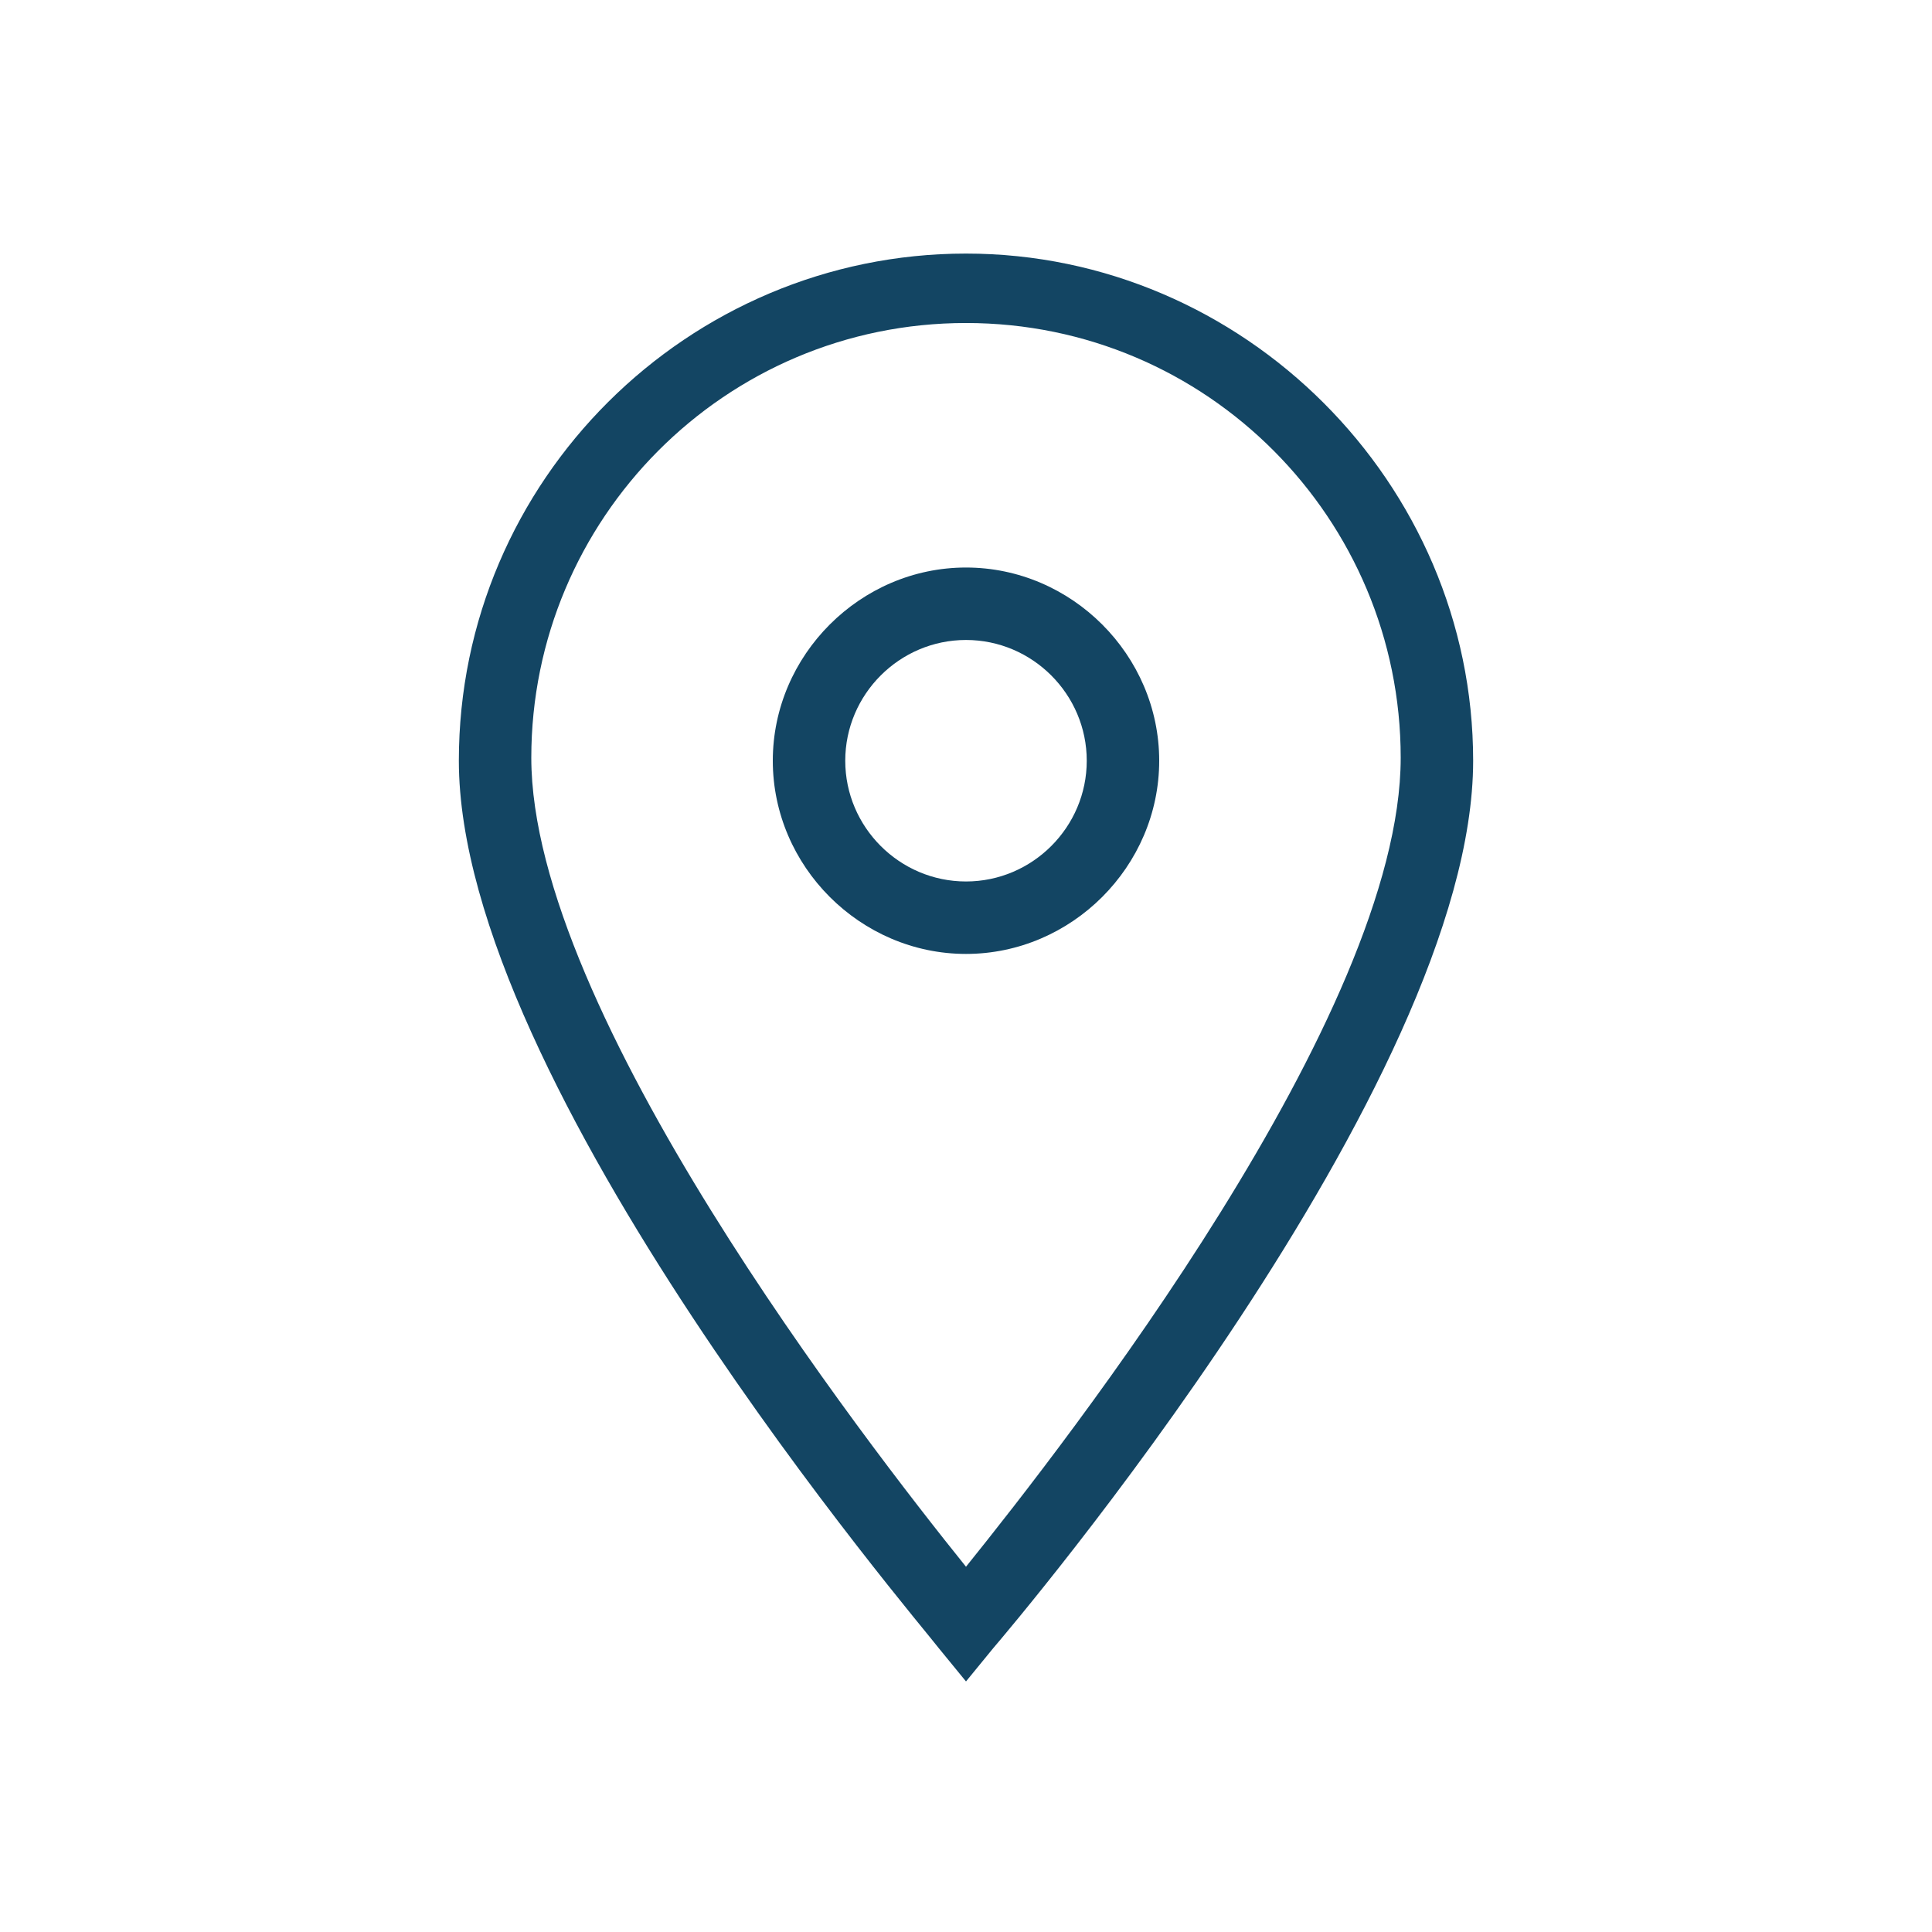
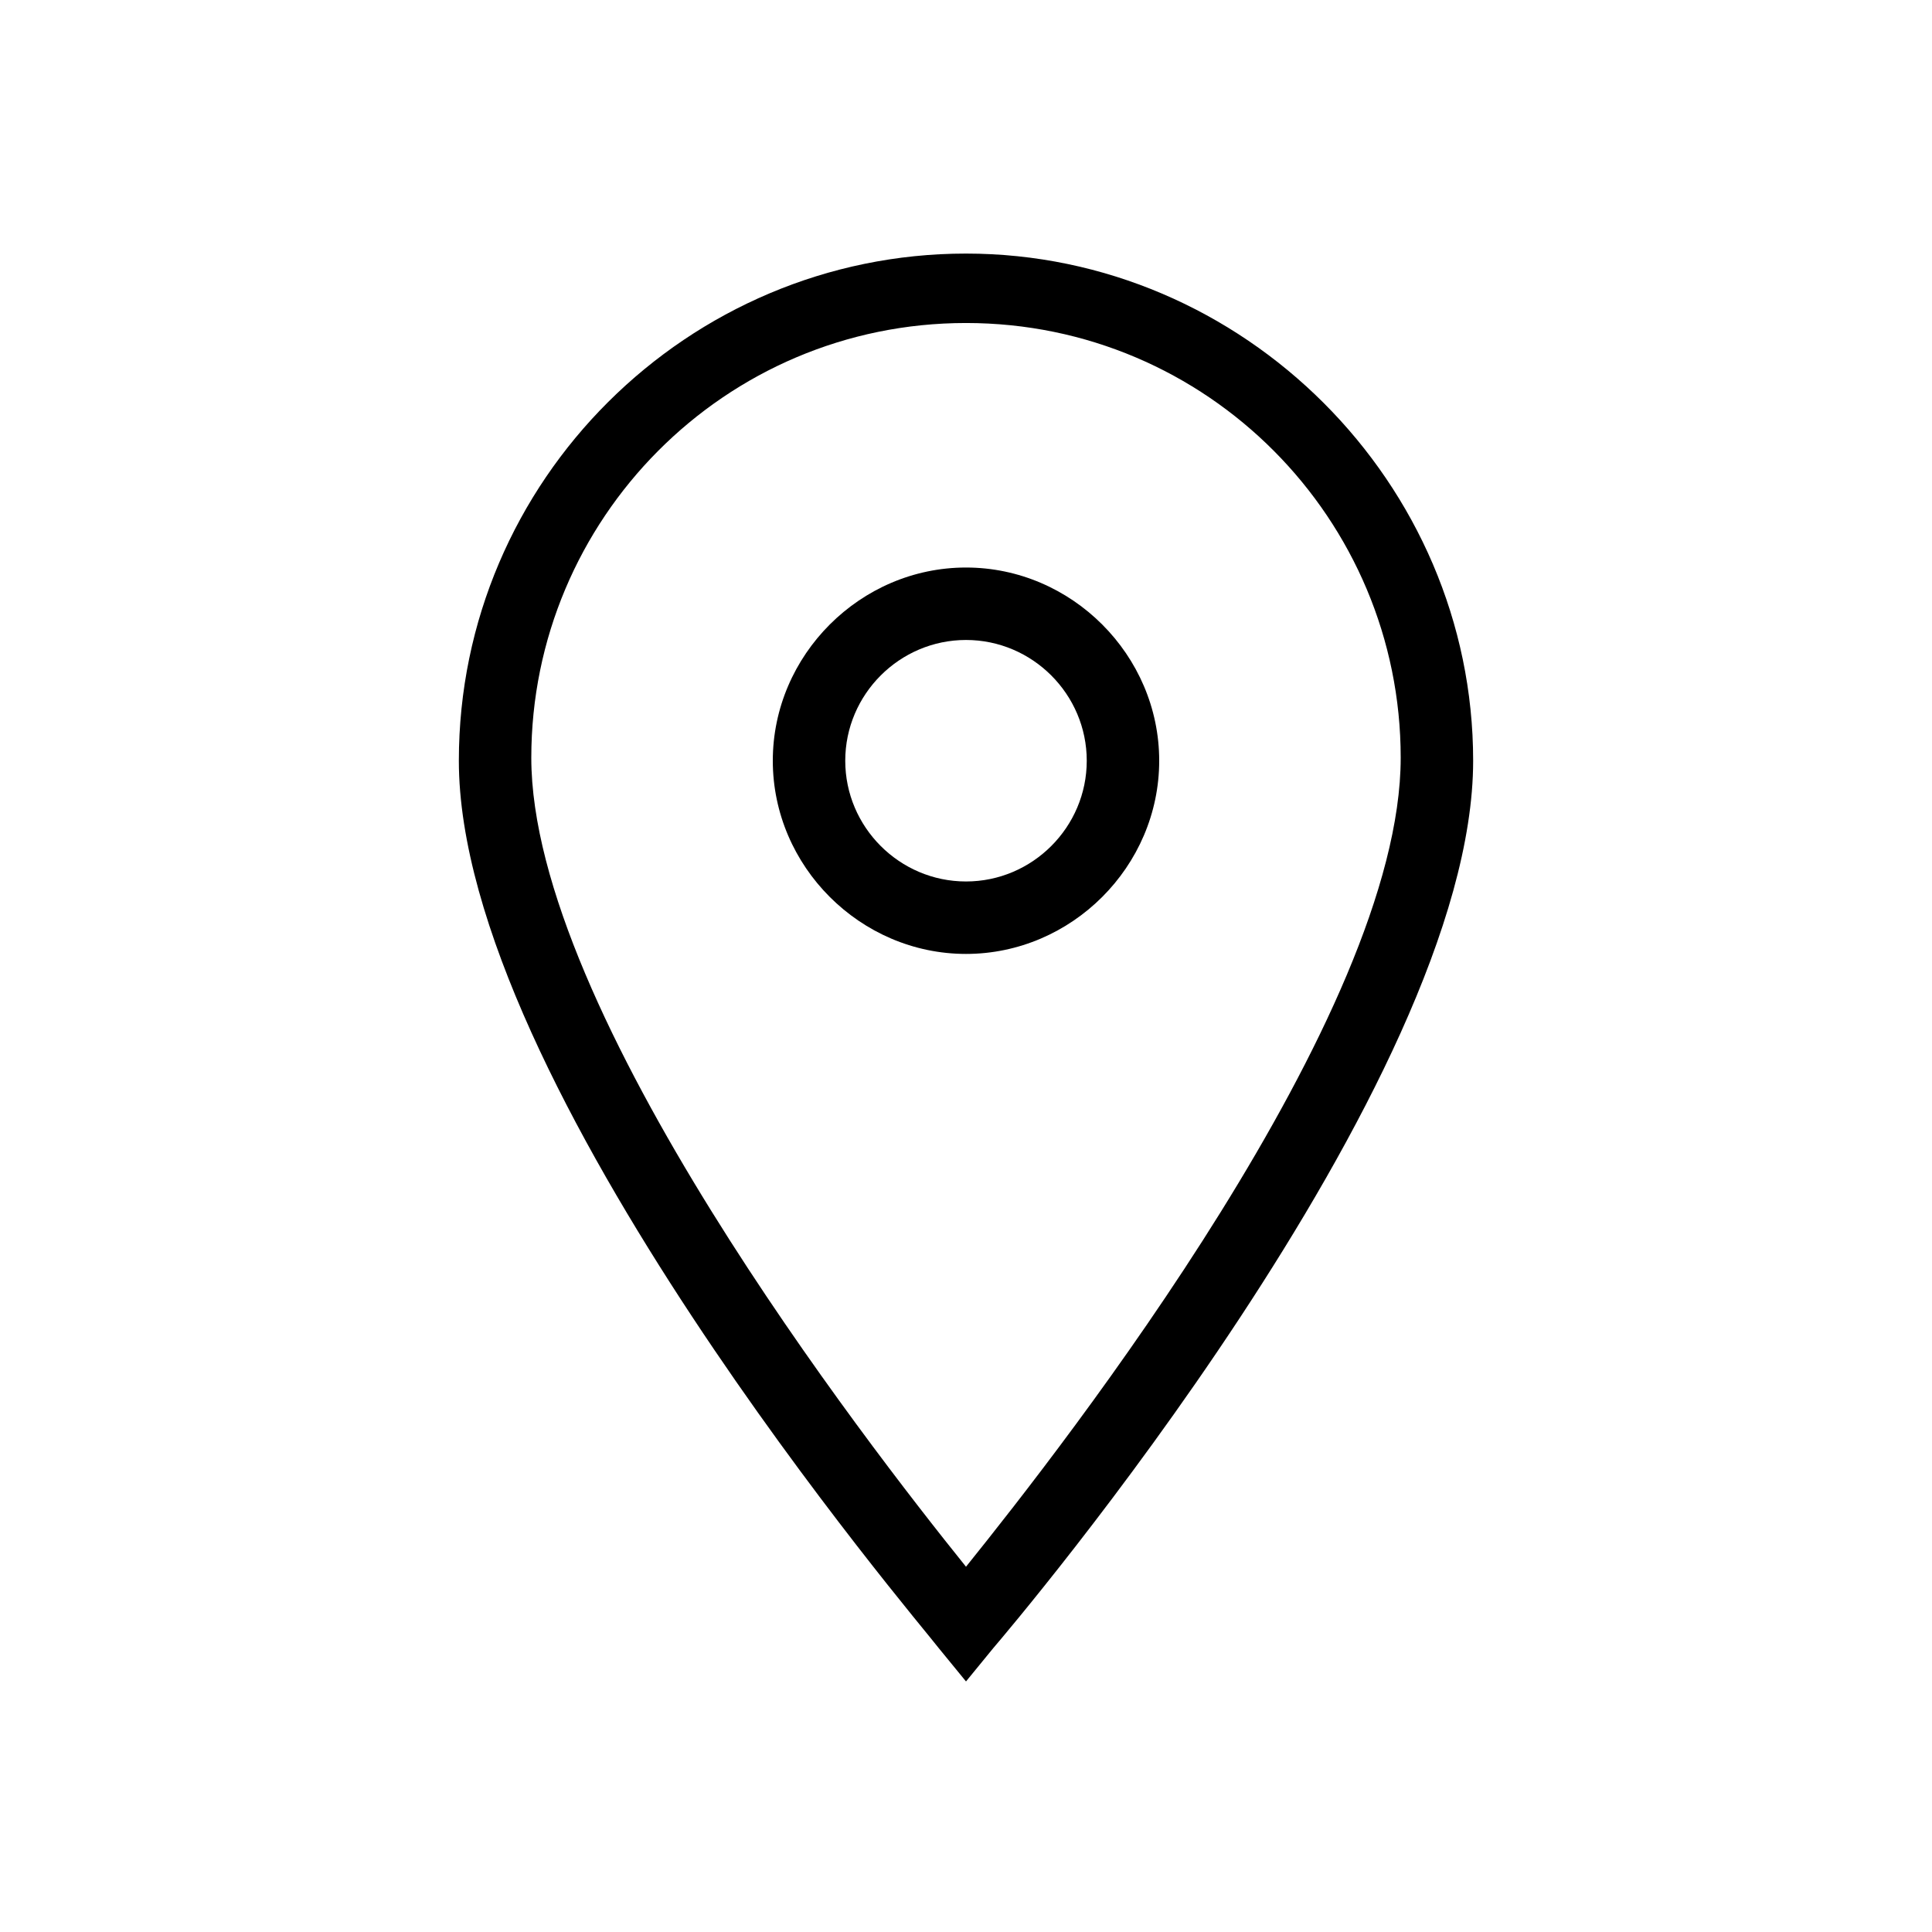
<svg xmlns="http://www.w3.org/2000/svg" id="Layer_1" style="enable-background:new 0 0 64 64;" version="1.1" viewBox="0 0 64 64" xml:space="preserve">
  <style type="text/css">
- 	.st0{fill:#134563;}
+ 	.st0{fill:#000;}
</style>
  <g>
    <g id="Icon-Location" transform="translate(232, 376)">
      <path class="st0" d="M-200-320.3l-0.9-1.1c-0.6-0.8-15.9-18.7-15.9-29.4c0-9.3,7.6-16.8,16.8-16.8     s16.8,7.6,16.8,16.8c0,10.7-15.3,28.7-15.9,29.4L-200-320.3L-200-320.3z M-200-365.3c-8,0-14.4,6.5-14.4,14.4     c0,8.4,11.1,22.7,14.4,26.8c3.3-4.1,14.4-18.3,14.4-26.8C-185.6-358.8-192-365.3-200-365.3L-200-365.3z" id="Fill-55" />
      <path class="st0" d="M-200-344.4c-3.5,0-6.4-2.9-6.4-6.4s2.9-6.4,6.4-6.4s6.4,2.9,6.4,6.4S-196.5-344.4-200-344.4     L-200-344.4z M-200-354.8c-2.2,0-4,1.8-4,4s1.8,4,4,4c2.2,0,4-1.8,4-4S-197.8-354.8-200-354.8L-200-354.8z" id="Fill-56" />
    </g>
  </g>
</svg>
